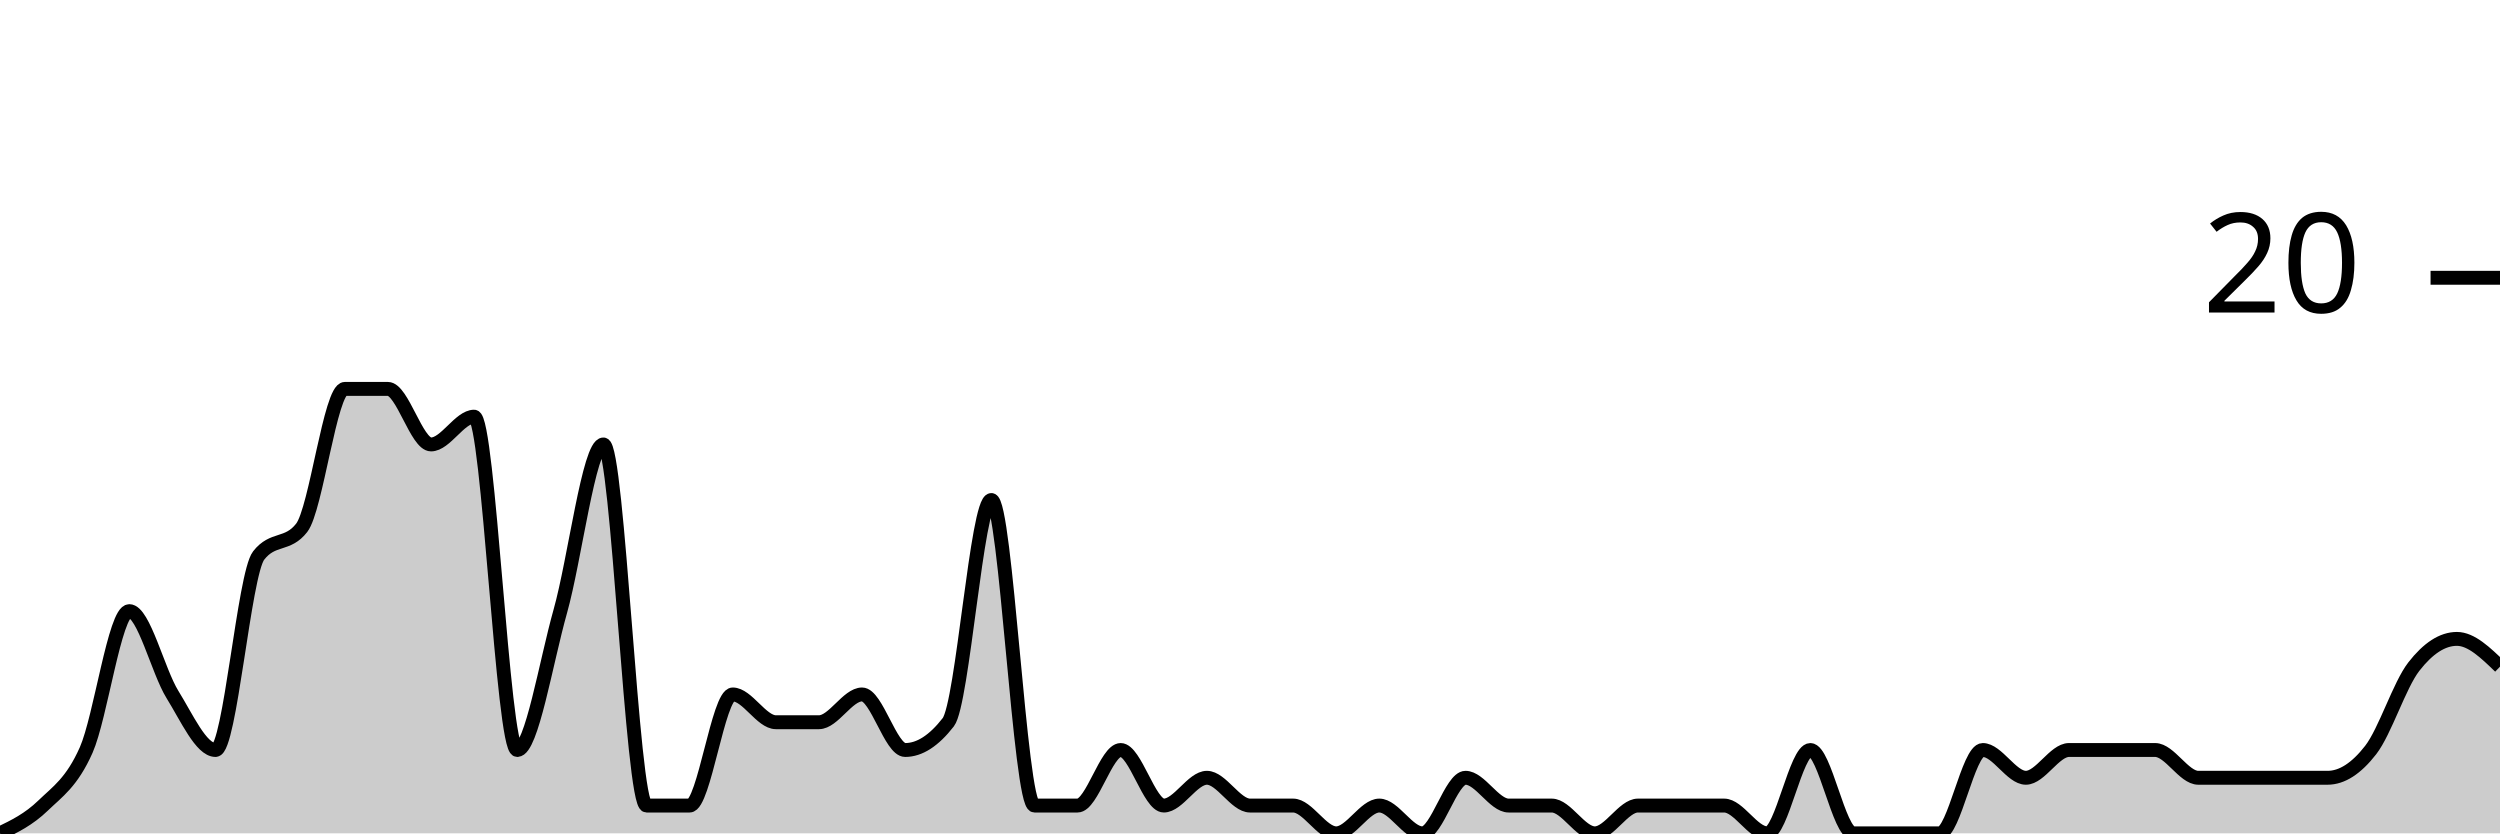
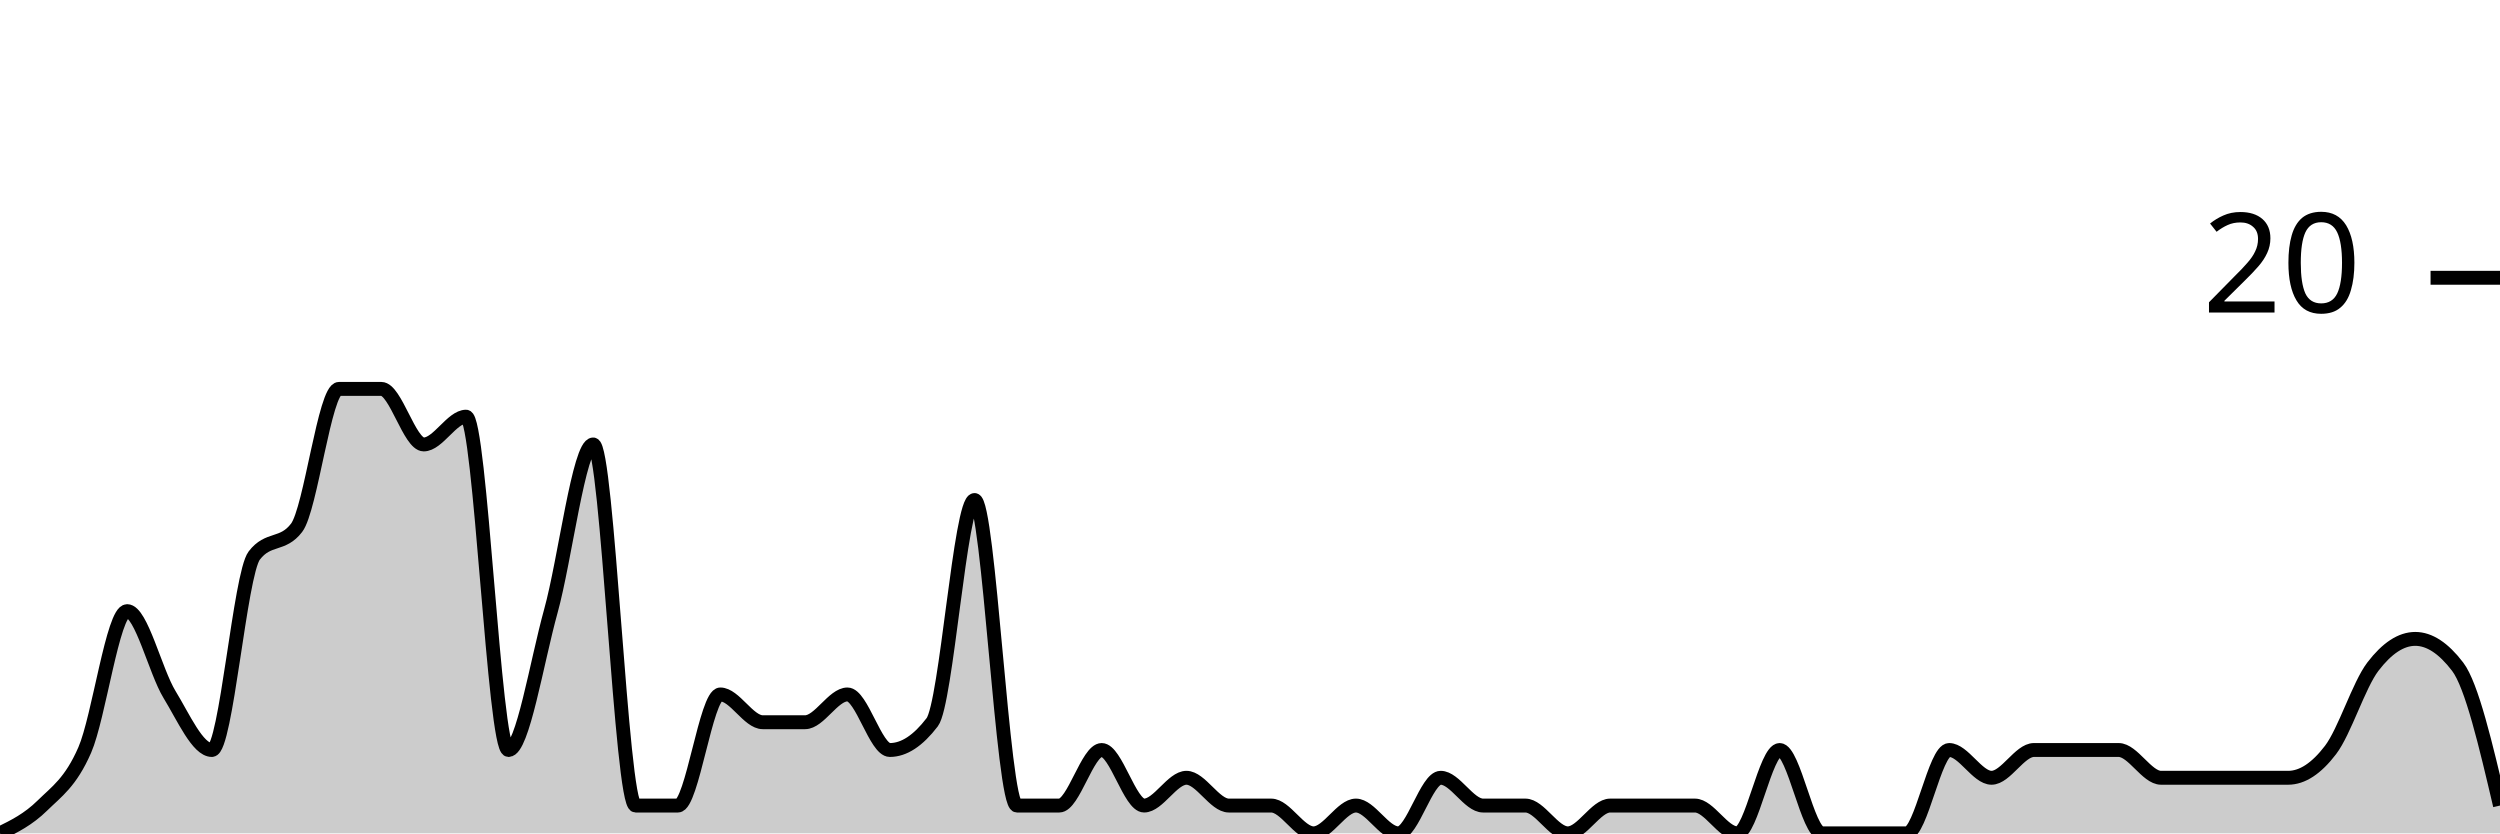
<svg xmlns="http://www.w3.org/2000/svg" viewBox="0 0 180 60">
  <g transform="translate(0,20)">
-     <path class="area" fill="rgba(0, 0, 0, 0.2)" d="M0,40C1.034,39.5,2.069,39,3.103,38C4.138,37,5.172,36.333,6.207,34C7.241,31.667,8.276,24,9.31,24C10.345,24,11.379,28.333,12.414,30C13.448,31.667,14.483,34,15.517,34C16.552,34,17.586,21.333,18.621,20C19.655,18.667,20.69,19.333,21.724,18C22.759,16.667,23.793,8,24.828,8C25.862,8,26.897,8,27.931,8C28.966,8,30,12,31.034,12C32.069,12,33.103,10,34.138,10C35.172,10,36.207,34,37.241,34C38.276,34,39.31,27.667,40.345,24C41.379,20.333,42.414,12,43.448,12C44.483,12,45.517,38,46.552,38C47.586,38,48.621,38,49.655,38C50.69,38,51.724,30,52.759,30C53.793,30,54.828,32,55.862,32C56.897,32,57.931,32,58.966,32C60,32,61.034,30,62.069,30C63.103,30,64.138,34,65.172,34C66.207,34,67.241,33.333,68.276,32C69.31,30.667,70.345,16,71.379,16C72.414,16,73.448,38,74.483,38C75.517,38,76.552,38,77.586,38C78.621,38,79.655,34,80.69,34C81.724,34,82.759,38,83.793,38C84.828,38,85.862,36,86.897,36C87.931,36,88.966,38,90,38C91.034,38,92.069,38,93.103,38C94.138,38,95.172,40,96.207,40C97.241,40,98.276,38,99.31,38C100.345,38,101.379,40,102.414,40C103.448,40,104.483,36,105.517,36C106.552,36,107.586,38,108.621,38C109.655,38,110.69,38,111.724,38C112.759,38,113.793,40,114.828,40C115.862,40,116.897,38,117.931,38C118.966,38,120,38,121.034,38C122.069,38,123.103,38,124.138,38C125.172,38,126.207,40,127.241,40C128.276,40,129.31,34,130.345,34C131.379,34,132.414,40,133.448,40C134.483,40,135.517,40,136.552,40C137.586,40,138.621,40,139.655,40C140.69,40,141.724,34,142.759,34C143.793,34,144.828,36,145.862,36C146.897,36,147.931,34,148.966,34C150,34,151.034,34,152.069,34C153.103,34,154.138,34,155.172,34C156.207,34,157.241,36,158.276,36C159.31,36,160.345,36,161.379,36C162.414,36,163.448,36,164.483,36C165.517,36,166.552,36,167.586,36C168.621,36,169.655,35.333,170.69,34C171.724,32.667,172.759,29.333,173.793,28C174.828,26.667,175.862,26,176.897,26C177.931,26,178.966,27,180,28L180,40C178.966,40,177.931,40,176.897,40C175.862,40,174.828,40,173.793,40C172.759,40,171.724,40,170.69,40C169.655,40,168.621,40,167.586,40C166.552,40,165.517,40,164.483,40C163.448,40,162.414,40,161.379,40C160.345,40,159.31,40,158.276,40C157.241,40,156.207,40,155.172,40C154.138,40,153.103,40,152.069,40C151.034,40,150,40,148.966,40C147.931,40,146.897,40,145.862,40C144.828,40,143.793,40,142.759,40C141.724,40,140.69,40,139.655,40C138.621,40,137.586,40,136.552,40C135.517,40,134.483,40,133.448,40C132.414,40,131.379,40,130.345,40C129.31,40,128.276,40,127.241,40C126.207,40,125.172,40,124.138,40C123.103,40,122.069,40,121.034,40C120,40,118.966,40,117.931,40C116.897,40,115.862,40,114.828,40C113.793,40,112.759,40,111.724,40C110.69,40,109.655,40,108.621,40C107.586,40,106.552,40,105.517,40C104.483,40,103.448,40,102.414,40C101.379,40,100.345,40,99.31,40C98.276,40,97.241,40,96.207,40C95.172,40,94.138,40,93.103,40C92.069,40,91.034,40,90,40C88.966,40,87.931,40,86.897,40C85.862,40,84.828,40,83.793,40C82.759,40,81.724,40,80.69,40C79.655,40,78.621,40,77.586,40C76.552,40,75.517,40,74.483,40C73.448,40,72.414,40,71.379,40C70.345,40,69.31,40,68.276,40C67.241,40,66.207,40,65.172,40C64.138,40,63.103,40,62.069,40C61.034,40,60,40,58.966,40C57.931,40,56.897,40,55.862,40C54.828,40,53.793,40,52.759,40C51.724,40,50.69,40,49.655,40C48.621,40,47.586,40,46.552,40C45.517,40,44.483,40,43.448,40C42.414,40,41.379,40,40.345,40C39.31,40,38.276,40,37.241,40C36.207,40,35.172,40,34.138,40C33.103,40,32.069,40,31.034,40C30,40,28.966,40,27.931,40C26.897,40,25.862,40,24.828,40C23.793,40,22.759,40,21.724,40C20.69,40,19.655,40,18.621,40C17.586,40,16.552,40,15.517,40C14.483,40,13.448,40,12.414,40C11.379,40,10.345,40,9.31,40C8.276,40,7.241,40,6.207,40C5.172,40,4.138,40,3.103,40C2.069,40,1.034,40,0,40Z" />
-     <path class="line" stroke="black" fill="none" d="M0,40C1.034,39.5,2.069,39,3.103,38C4.138,37,5.172,36.333,6.207,34C7.241,31.667,8.276,24,9.31,24C10.345,24,11.379,28.333,12.414,30C13.448,31.667,14.483,34,15.517,34C16.552,34,17.586,21.333,18.621,20C19.655,18.667,20.69,19.333,21.724,18C22.759,16.667,23.793,8,24.828,8C25.862,8,26.897,8,27.931,8C28.966,8,30,12,31.034,12C32.069,12,33.103,10,34.138,10C35.172,10,36.207,34,37.241,34C38.276,34,39.31,27.667,40.345,24C41.379,20.333,42.414,12,43.448,12C44.483,12,45.517,38,46.552,38C47.586,38,48.621,38,49.655,38C50.69,38,51.724,30,52.759,30C53.793,30,54.828,32,55.862,32C56.897,32,57.931,32,58.966,32C60,32,61.034,30,62.069,30C63.103,30,64.138,34,65.172,34C66.207,34,67.241,33.333,68.276,32C69.31,30.667,70.345,16,71.379,16C72.414,16,73.448,38,74.483,38C75.517,38,76.552,38,77.586,38C78.621,38,79.655,34,80.69,34C81.724,34,82.759,38,83.793,38C84.828,38,85.862,36,86.897,36C87.931,36,88.966,38,90,38C91.034,38,92.069,38,93.103,38C94.138,38,95.172,40,96.207,40C97.241,40,98.276,38,99.31,38C100.345,38,101.379,40,102.414,40C103.448,40,104.483,36,105.517,36C106.552,36,107.586,38,108.621,38C109.655,38,110.69,38,111.724,38C112.759,38,113.793,40,114.828,40C115.862,40,116.897,38,117.931,38C118.966,38,120,38,121.034,38C122.069,38,123.103,38,124.138,38C125.172,38,126.207,40,127.241,40C128.276,40,129.31,34,130.345,34C131.379,34,132.414,40,133.448,40C134.483,40,135.517,40,136.552,40C137.586,40,138.621,40,139.655,40C140.69,40,141.724,34,142.759,34C143.793,34,144.828,36,145.862,36C146.897,36,147.931,34,148.966,34C150,34,151.034,34,152.069,34C153.103,34,154.138,34,155.172,34C156.207,34,157.241,36,158.276,36C159.31,36,160.345,36,161.379,36C162.414,36,163.448,36,164.483,36C165.517,36,166.552,36,167.586,36C168.621,36,169.655,35.333,170.69,34C171.724,32.667,172.759,29.333,173.793,28C174.828,26.667,175.862,26,176.897,26C177.931,26,178.966,27,180,28" />
+     <path class="area" fill="rgba(0, 0, 0, 0.2)" d="M0,40C1.017,39.5,2.034,39,3.051,38C4.068,37,5.085,36.333,6.102,34C7.119,31.667,8.136,24,9.153,24C10.169,24,11.186,28.333,12.203,30C13.22,31.667,14.237,34,15.254,34C16.271,34,17.288,21.333,18.305,20C19.322,18.667,20.339,19.333,21.356,18C22.373,16.667,23.39,8,24.407,8C25.424,8,26.441,8,27.458,8C28.475,8,29.492,12,30.508,12C31.525,12,32.542,10,33.559,10C34.576,10,35.593,34,36.61,34C37.627,34,38.644,27.667,39.661,24C40.678,20.333,41.695,12,42.712,12C43.729,12,44.746,38,45.763,38C46.78,38,47.797,38,48.814,38C49.831,38,50.847,30,51.864,30C52.881,30,53.898,32,54.915,32C55.932,32,56.949,32,57.966,32C58.983,32,60,30,61.017,30C62.034,30,63.051,34,64.068,34C65.085,34,66.102,33.333,67.119,32C68.136,30.667,69.153,16,70.169,16C71.186,16,72.203,38,73.22,38C74.237,38,75.254,38,76.271,38C77.288,38,78.305,34,79.322,34C80.339,34,81.356,38,82.373,38C83.39,38,84.407,36,85.424,36C86.441,36,87.458,38,88.475,38C89.492,38,90.508,38,91.525,38C92.542,38,93.559,40,94.576,40C95.593,40,96.61,38,97.627,38C98.644,38,99.661,40,100.678,40C101.695,40,102.712,36,103.729,36C104.746,36,105.763,38,106.78,38C107.797,38,108.814,38,109.831,38C110.847,38,111.864,40,112.881,40C113.898,40,114.915,38,115.932,38C116.949,38,117.966,38,118.983,38C120,38,121.017,38,122.034,38C123.051,38,124.068,40,125.085,40C126.102,40,127.119,34,128.136,34C129.153,34,130.169,40,131.186,40C132.203,40,133.22,40,134.237,40C135.254,40,136.271,40,137.288,40C138.305,40,139.322,34,140.339,34C141.356,34,142.373,36,143.39,36C144.407,36,145.424,34,146.441,34C147.458,34,148.475,34,149.492,34C150.508,34,151.525,34,152.542,34C153.559,34,154.576,36,155.593,36C156.61,36,157.627,36,158.644,36C159.661,36,160.678,36,161.695,36C162.712,36,163.729,36,164.746,36C165.763,36,166.78,35.333,167.797,34C168.814,32.667,169.831,29.333,170.847,28C171.864,26.667,172.881,26,173.898,26C174.915,26,175.932,26.667,176.949,28C177.966,29.333,178.983,33.667,180,38L180,40C178.983,40,177.966,40,176.949,40C175.932,40,174.915,40,173.898,40C172.881,40,171.864,40,170.847,40C169.831,40,168.814,40,167.797,40C166.78,40,165.763,40,164.746,40C163.729,40,162.712,40,161.695,40C160.678,40,159.661,40,158.644,40C157.627,40,156.61,40,155.593,40C154.576,40,153.559,40,152.542,40C151.525,40,150.508,40,149.492,40C148.475,40,147.458,40,146.441,40C145.424,40,144.407,40,143.39,40C142.373,40,141.356,40,140.339,40C139.322,40,138.305,40,137.288,40C136.271,40,135.254,40,134.237,40C133.22,40,132.203,40,131.186,40C130.169,40,129.153,40,128.136,40C127.119,40,126.102,40,125.085,40C124.068,40,123.051,40,122.034,40C121.017,40,120,40,118.983,40C117.966,40,116.949,40,115.932,40C114.915,40,113.898,40,112.881,40C111.864,40,110.847,40,109.831,40C108.814,40,107.797,40,106.78,40C105.763,40,104.746,40,103.729,40C102.712,40,101.695,40,100.678,40C99.661,40,98.644,40,97.627,40C96.61,40,95.593,40,94.576,40C93.559,40,92.542,40,91.525,40C90.508,40,89.492,40,88.475,40C87.458,40,86.441,40,85.424,40C84.407,40,83.39,40,82.373,40C81.356,40,80.339,40,79.322,40C78.305,40,77.288,40,76.271,40C75.254,40,74.237,40,73.22,40C72.203,40,71.186,40,70.169,40C69.153,40,68.136,40,67.119,40C66.102,40,65.085,40,64.068,40C63.051,40,62.034,40,61.017,40C60,40,58.983,40,57.966,40C56.949,40,55.932,40,54.915,40C53.898,40,52.881,40,51.864,40C50.847,40,49.831,40,48.814,40C47.797,40,46.78,40,45.763,40C44.746,40,43.729,40,42.712,40C41.695,40,40.678,40,39.661,40C38.644,40,37.627,40,36.61,40C35.593,40,34.576,40,33.559,40C32.542,40,31.525,40,30.508,40C29.492,40,28.475,40,27.458,40C26.441,40,25.424,40,24.407,40C23.39,40,22.373,40,21.356,40C20.339,40,19.322,40,18.305,40C17.288,40,16.271,40,15.254,40C14.237,40,13.22,40,12.203,40C11.186,40,10.169,40,9.153,40C8.136,40,7.119,40,6.102,40C5.085,40,4.068,40,3.051,40C2.034,40,1.017,40,0,40Z" />
+     <path class="line" stroke="black" fill="none" d="M0,40C1.017,39.5,2.034,39,3.051,38C4.068,37,5.085,36.333,6.102,34C7.119,31.667,8.136,24,9.153,24C10.169,24,11.186,28.333,12.203,30C13.22,31.667,14.237,34,15.254,34C16.271,34,17.288,21.333,18.305,20C19.322,18.667,20.339,19.333,21.356,18C22.373,16.667,23.39,8,24.407,8C25.424,8,26.441,8,27.458,8C28.475,8,29.492,12,30.508,12C31.525,12,32.542,10,33.559,10C34.576,10,35.593,34,36.61,34C37.627,34,38.644,27.667,39.661,24C40.678,20.333,41.695,12,42.712,12C43.729,12,44.746,38,45.763,38C46.78,38,47.797,38,48.814,38C49.831,38,50.847,30,51.864,30C52.881,30,53.898,32,54.915,32C55.932,32,56.949,32,57.966,32C58.983,32,60,30,61.017,30C62.034,30,63.051,34,64.068,34C65.085,34,66.102,33.333,67.119,32C68.136,30.667,69.153,16,70.169,16C71.186,16,72.203,38,73.22,38C74.237,38,75.254,38,76.271,38C77.288,38,78.305,34,79.322,34C80.339,34,81.356,38,82.373,38C83.39,38,84.407,36,85.424,36C86.441,36,87.458,38,88.475,38C89.492,38,90.508,38,91.525,38C92.542,38,93.559,40,94.576,40C95.593,40,96.61,38,97.627,38C98.644,38,99.661,40,100.678,40C101.695,40,102.712,36,103.729,36C104.746,36,105.763,38,106.78,38C107.797,38,108.814,38,109.831,38C110.847,38,111.864,40,112.881,40C113.898,40,114.915,38,115.932,38C116.949,38,117.966,38,118.983,38C120,38,121.017,38,122.034,38C123.051,38,124.068,40,125.085,40C126.102,40,127.119,34,128.136,34C129.153,34,130.169,40,131.186,40C132.203,40,133.22,40,134.237,40C135.254,40,136.271,40,137.288,40C138.305,40,139.322,34,140.339,34C141.356,34,142.373,36,143.39,36C144.407,36,145.424,34,146.441,34C147.458,34,148.475,34,149.492,34C150.508,34,151.525,34,152.542,34C153.559,34,154.576,36,155.593,36C156.61,36,157.627,36,158.644,36C159.661,36,160.678,36,161.695,36C162.712,36,163.729,36,164.746,36C165.763,36,166.78,35.333,167.797,34C168.814,32.667,169.831,29.333,170.847,28C171.864,26.667,172.881,26,173.898,26C174.915,26,175.932,26.667,176.949,28C177.966,29.333,178.983,33.667,180,38" />
    <path class="axis-ceiling" stroke-width="1" stroke="black" fill="none" d="M175,0L180,0" />
    <text class="axis-ceiling-label" font-family="sans-serif" text-anchor="end" font-size="10px" x="170" y="2.5">20</text>
  </g>
</svg>
